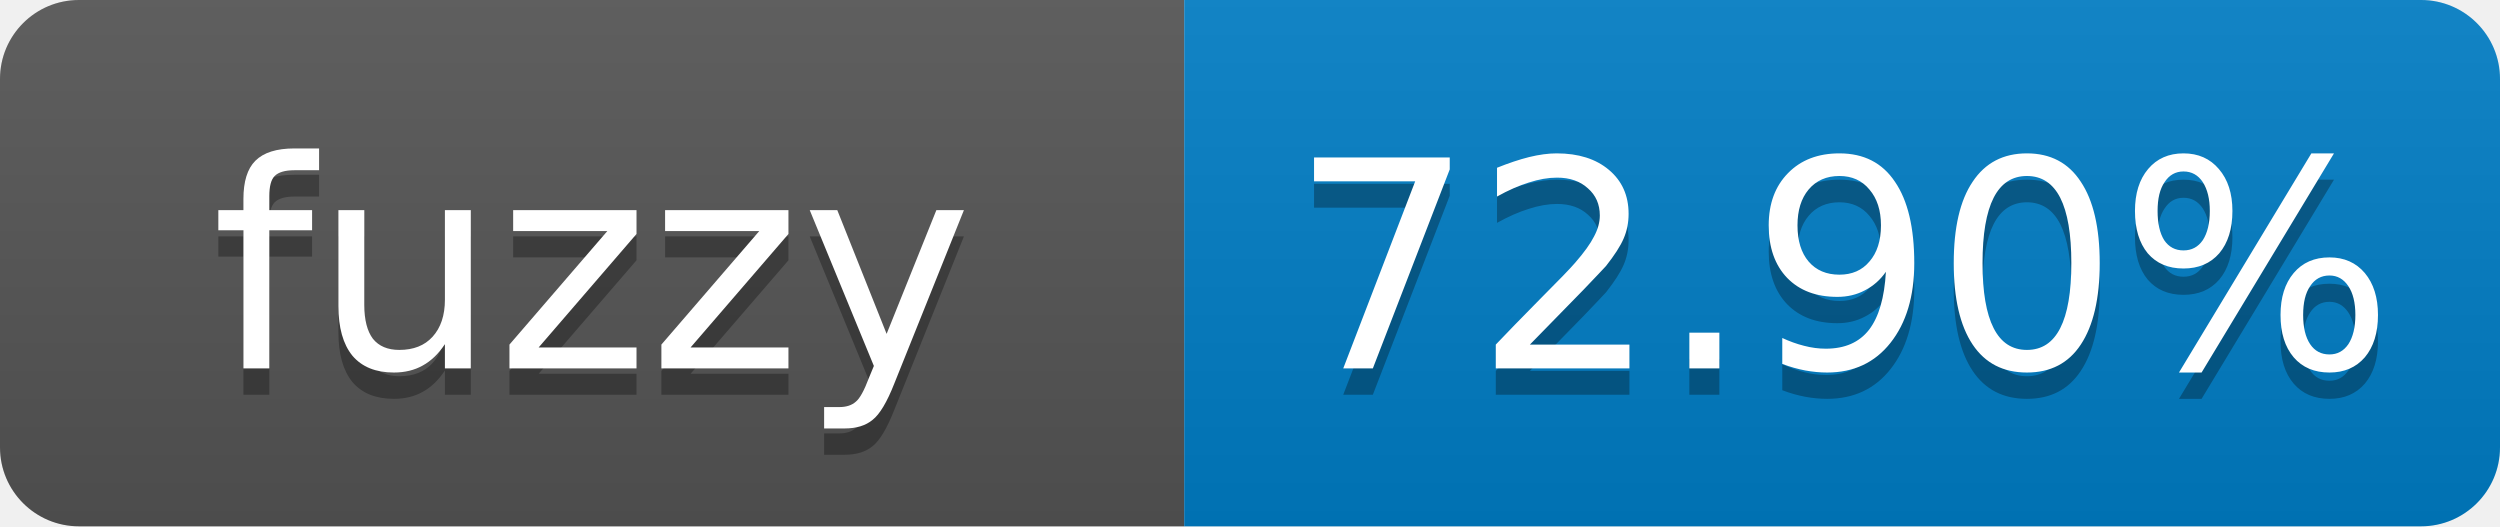
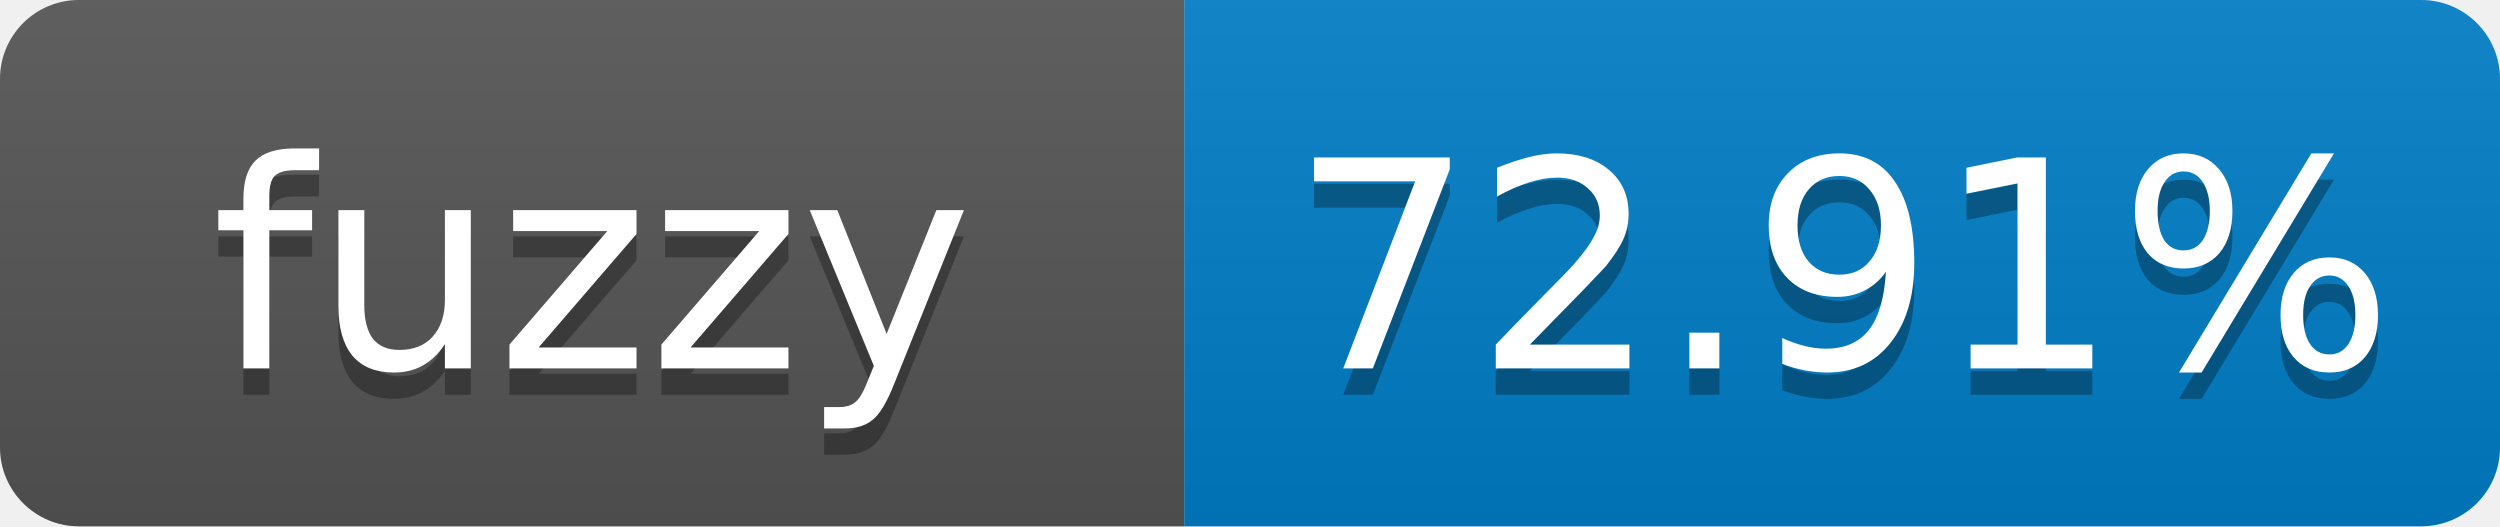
- <svg xmlns="http://www.w3.org/2000/svg" width="95" height="20" role="img" aria-label="fuzzy: 72.90%">
+ <svg xmlns="http://www.w3.org/2000/svg" width="95" height="20" role="img" aria-label="fuzzy: 72.91%">
  <linearGradient id="s" x2="0" y2="100%">
    <stop offset="0" stop-color="#bbb" stop-opacity=".1" />
    <stop offset="1" stop-opacity=".1" />
  </linearGradient>
  <clipPath id="r">
    <rect width="95" height="20" rx="3" fill="#fff" />
  </clipPath>
  <g clip-path="url(#r)">
    <rect width="45" height="20" fill="#555" />
    <rect x="45" width="50" height="20" fill="#007ec6" />
    <rect width="95" height="20" fill="url(#s)" />
  </g>
  <g fill="#fff" text-anchor="middle" font-family="Verdana,Geneva,DejaVu Sans,sans-serif" font-size="11">
    <text x="22.5" y="15" fill="#010101" fill-opacity=".3">fuzzy</text>
    <text x="22.5" y="14">fuzzy</text>
-     <text x="70" y="15" fill="#010101" fill-opacity=".3">72.90%</text>
-     <text x="70" y="14">72.90%</text>
+     <text x="70" y="15" fill="#010101" fill-opacity=".3">72.91%</text>
+     <text x="70" y="14">72.91%</text>
  </g>
</svg>
